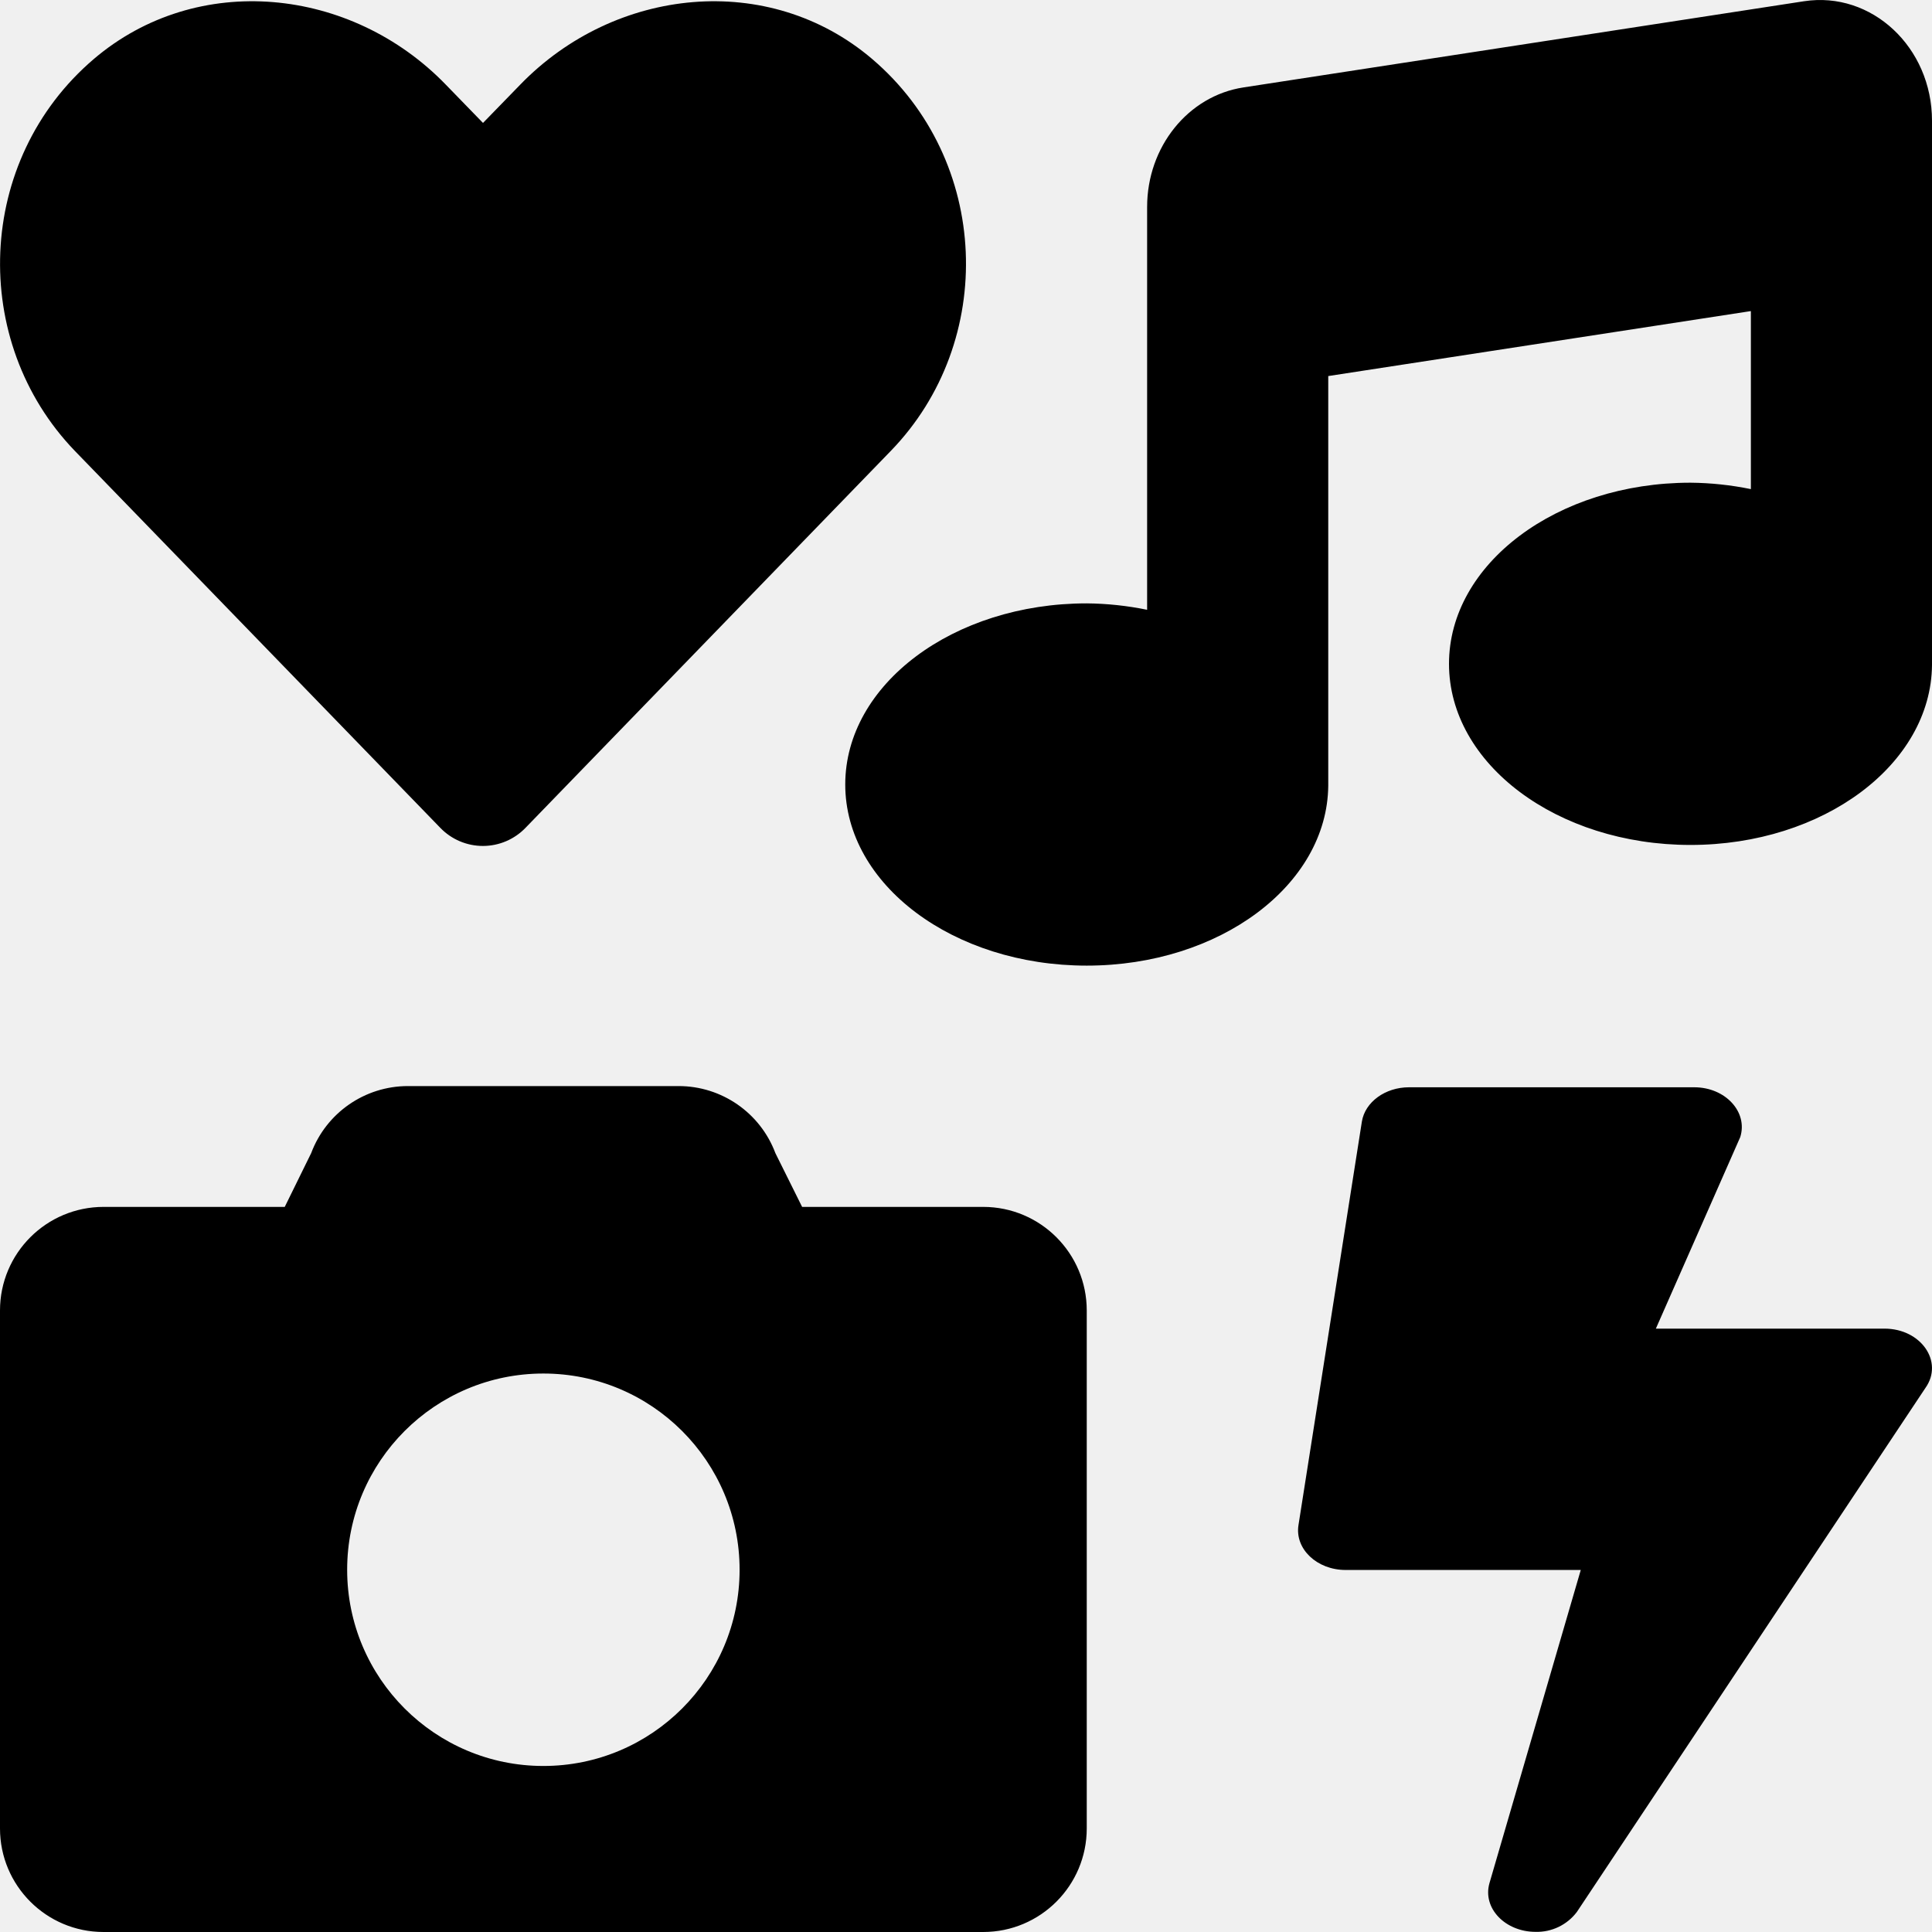
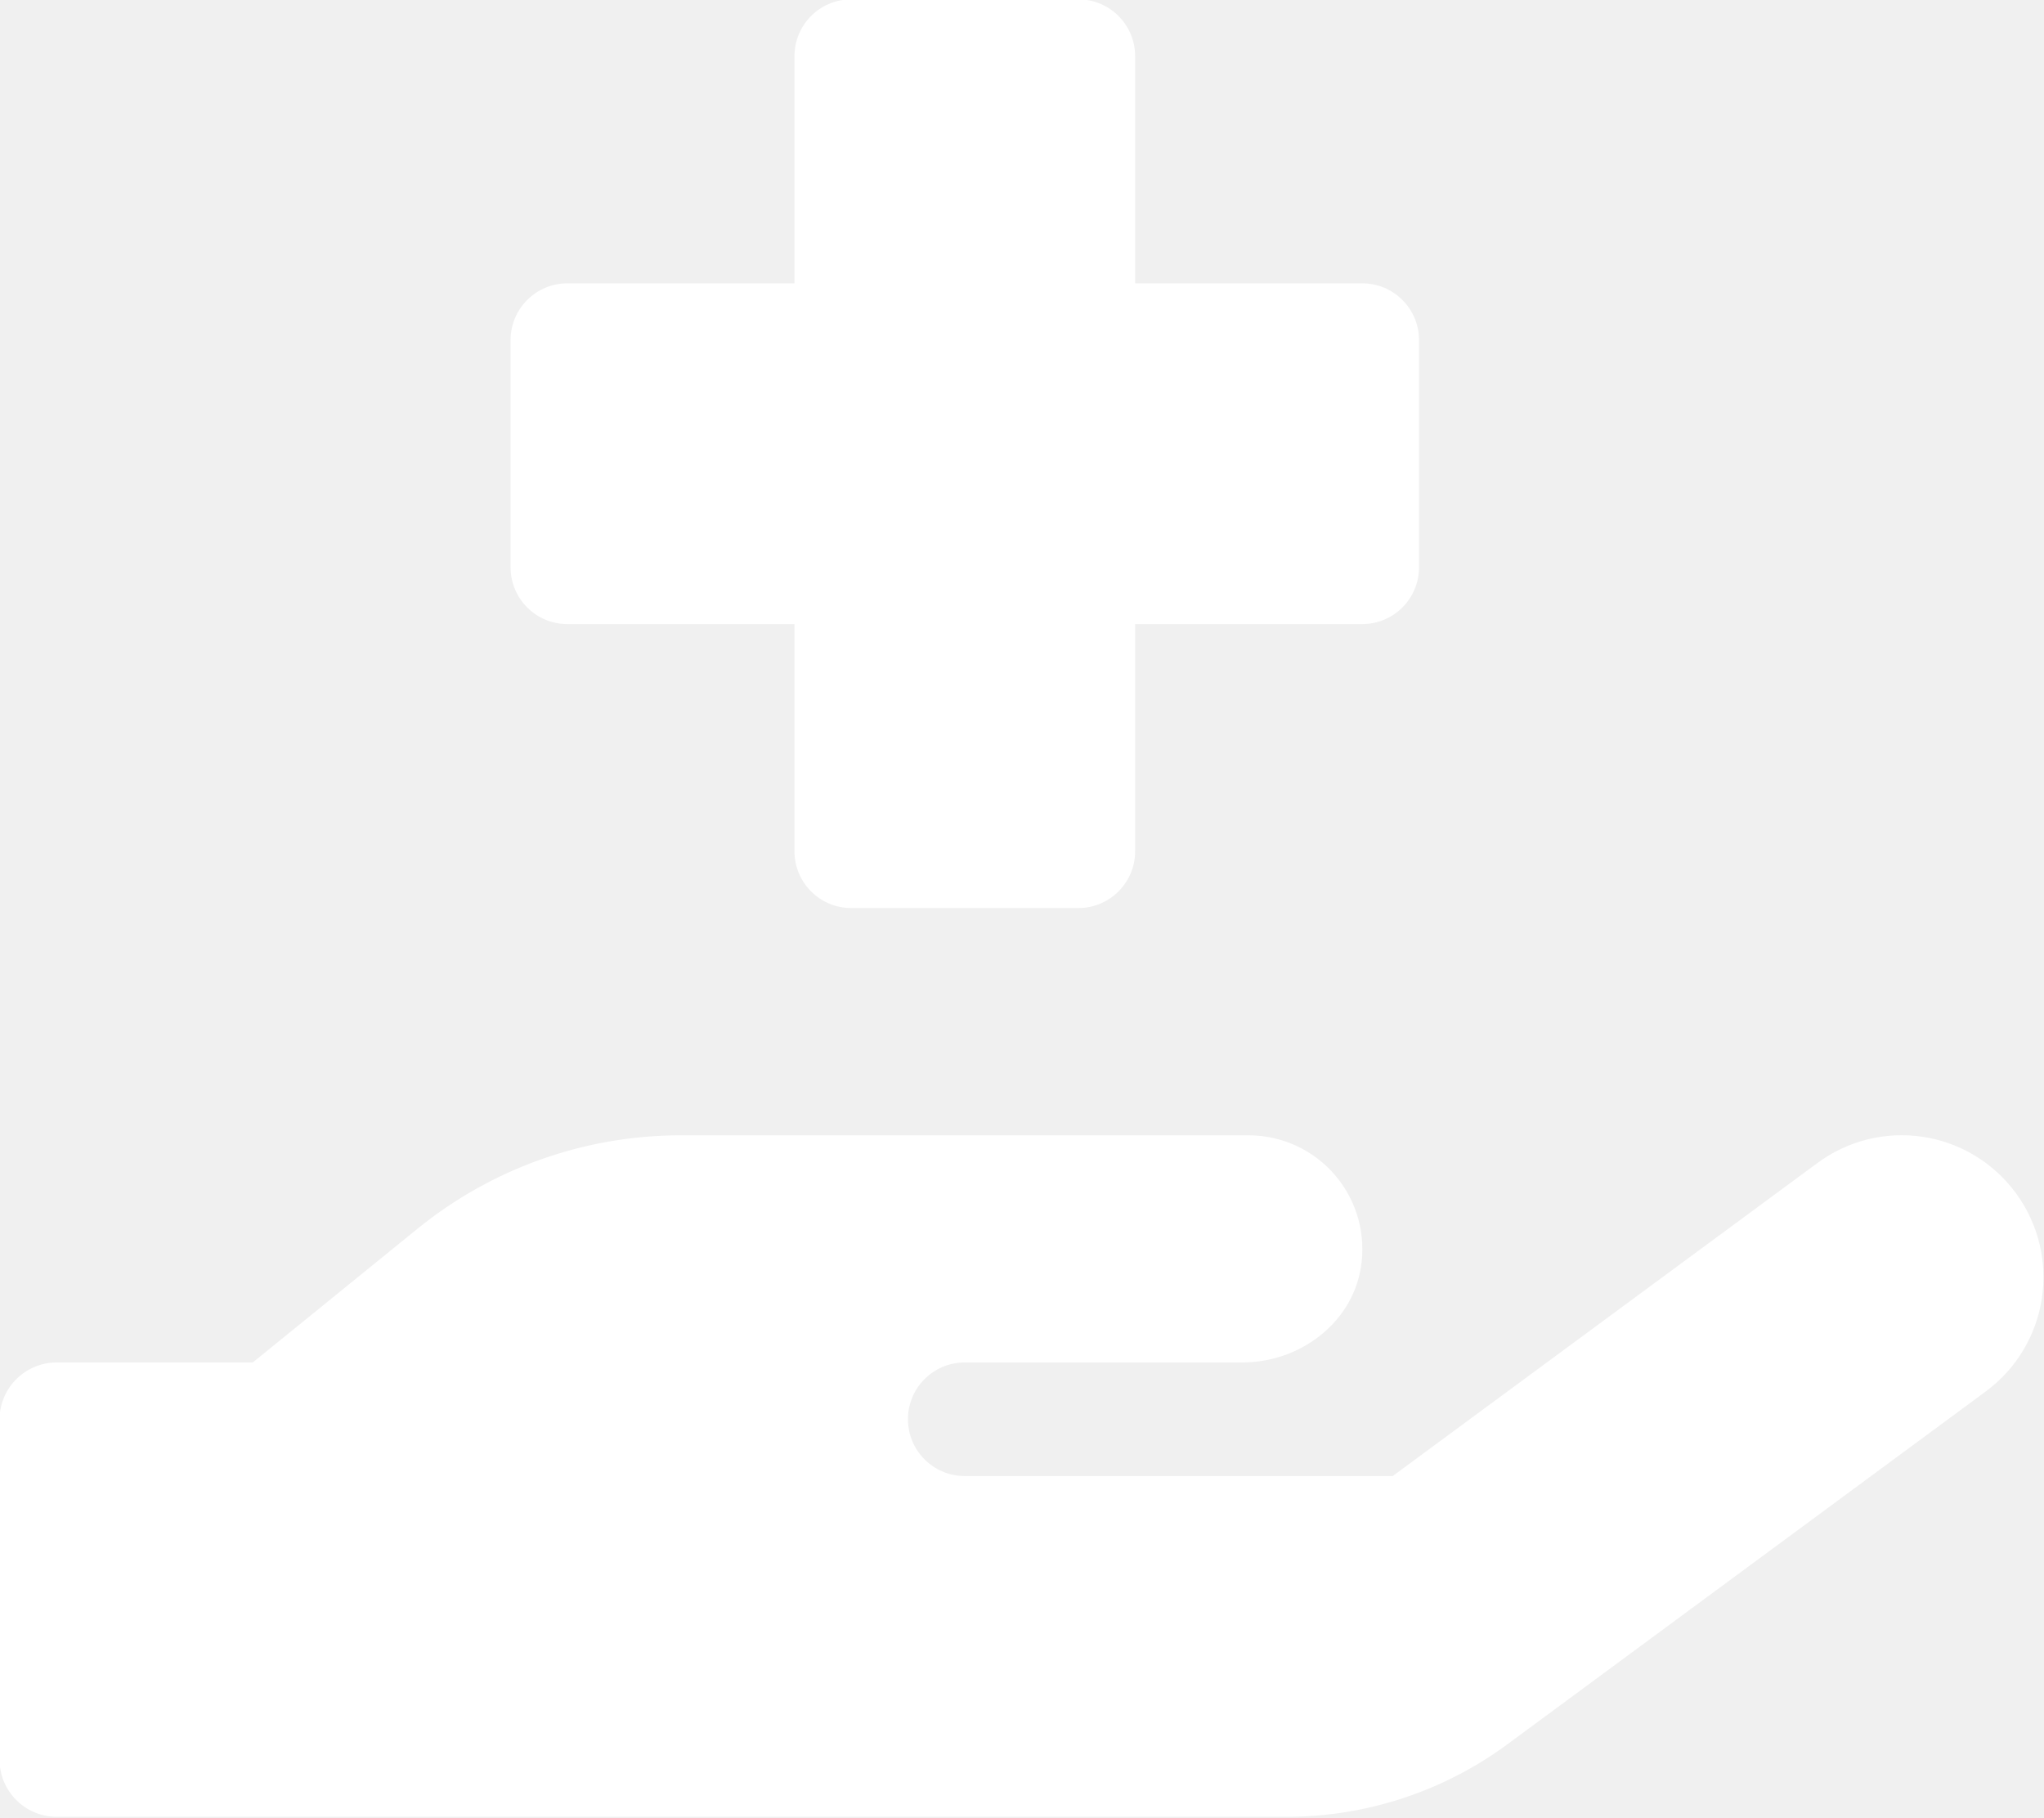
- <svg xmlns="http://www.w3.org/2000/svg" style="fill:#000000;" viewBox="0 0 512 512">
-   <path d="M116.65 219.35a15.68 15.68 0 0 0 22.65 0l96.75-99.83c28.15-29 26.5-77.1-4.91-103.88C203.75-7.7 163-3.5 137.86 22.44L128 32.58l-9.85-10.14C93.05-3.5 52.25-7.7 24.86 15.64c-31.41 26.78-33 74.85-5 103.88zm143.92 100.49h-48l-7.08-14.24a27.39 27.39 0 0 0-25.66-17.78h-71.71a27.39 27.39 0 0 0-25.66 17.78l-7 14.24h-48A27.45 27.45 0 0 0 0 347.3v137.25A27.44 27.44 0 0 0 27.43 512h233.14A27.45 27.45 0 0 0 288 484.55V347.3a27.45 27.45 0 0 0-27.43-27.46zM144 468a52 52 0 1 1 52-52 52 52 0 0 1-52 52zm355.4-115.9h-60.58l22.36-50.75c2.1-6.65-3.93-13.21-12.18-13.21h-75.59c-6.3 0-11.66 3.9-12.5 9.1l-16.8 106.93c-1 6.3 4.88 11.89 12.5 11.89h62.31l-24.2 83c-1.89 6.65 4.2 12.9 12.23 12.9a13.26 13.26 0 0 0 10.92-5.25l92.4-138.91c4.88-6.91-1.16-15.7-10.87-15.7zM478.08.33L329.51 23.17C314.87 25.42 304 38.92 304 54.83V161.6a83.25 83.25 0 0 0-16-1.7c-35.35 0-64 21.48-64 48s28.65 48 64 48c35.2 0 63.73-21.32 64-47.66V99.66l112-17.22v47.18a83.25 83.25 0 0 0-16-1.7c-35.35 0-64 21.48-64 48s28.65 48 64 48c35.2 0 63.73-21.32 64-47.66V32c0-19.48-16-34.42-33.92-31.67z" />
+ <svg xmlns="http://www.w3.org/2000/svg" style="fill:#FFFFFF;" viewBox="0 0 576 512">
+   <path d="M159.88,175.82h64v64a16,16,0,0,0,16,16h64a16,16,0,0,0,16-16v-64h64a16,16,0,0,0,16-16v-64a16,16,0,0,0-16-16h-64v-64a16,16,0,0,0-16-16h-64a16,16,0,0,0-16,16v64h-64a16,16,0,0,0-16,16v64A16,16,0,0,0,159.88,175.82ZM568.07,336.13a39.91,39.91,0,0,0-55.93-8.47L392.47,415.84H271.86a16,16,0,0,1,0-32H350.1c16,0,30.75-10.87,33.37-26.61a32.06,32.06,0,0,0-31.62-37.38h-160a117.7,117.7,0,0,0-74.12,26.25l-46.5,37.74H15.87a16.11,16.11,0,0,0-16,16v96a16.11,16.11,0,0,0,16,16h347a104.8,104.8,0,0,0,61.7-20.27L559.6,392A40,40,0,0,0,568.07,336.13Z" />
</svg>
